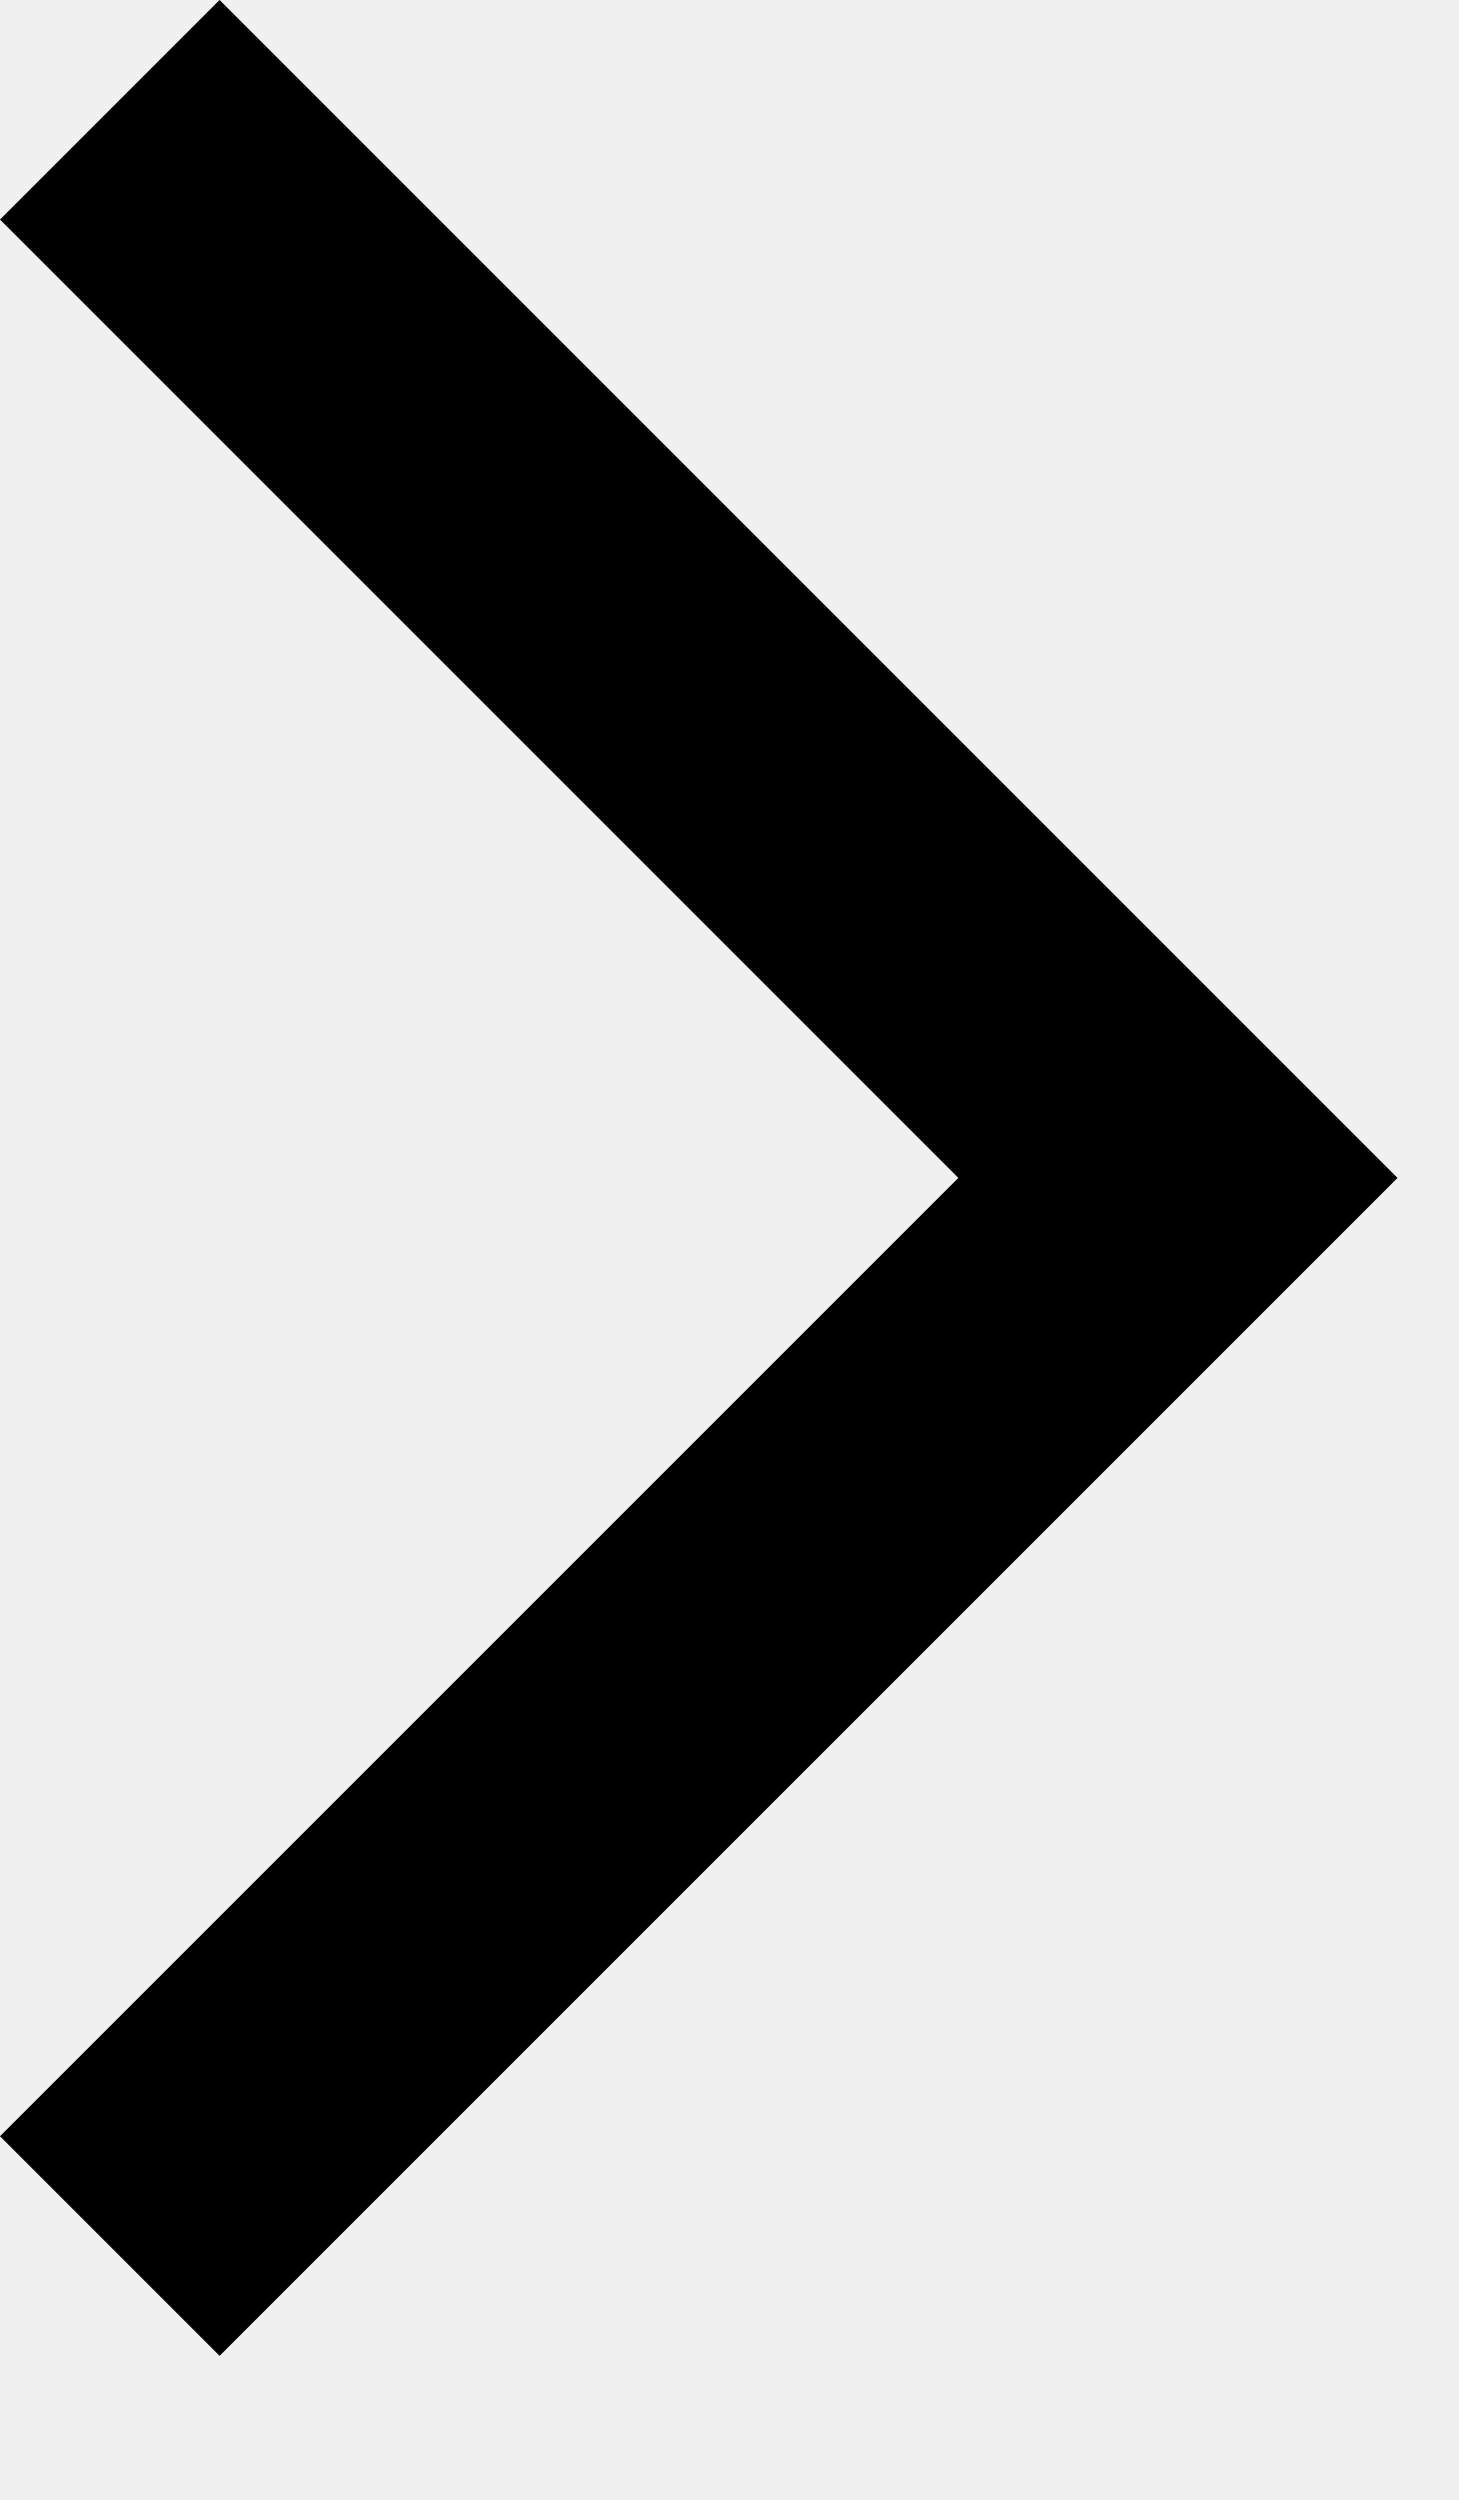
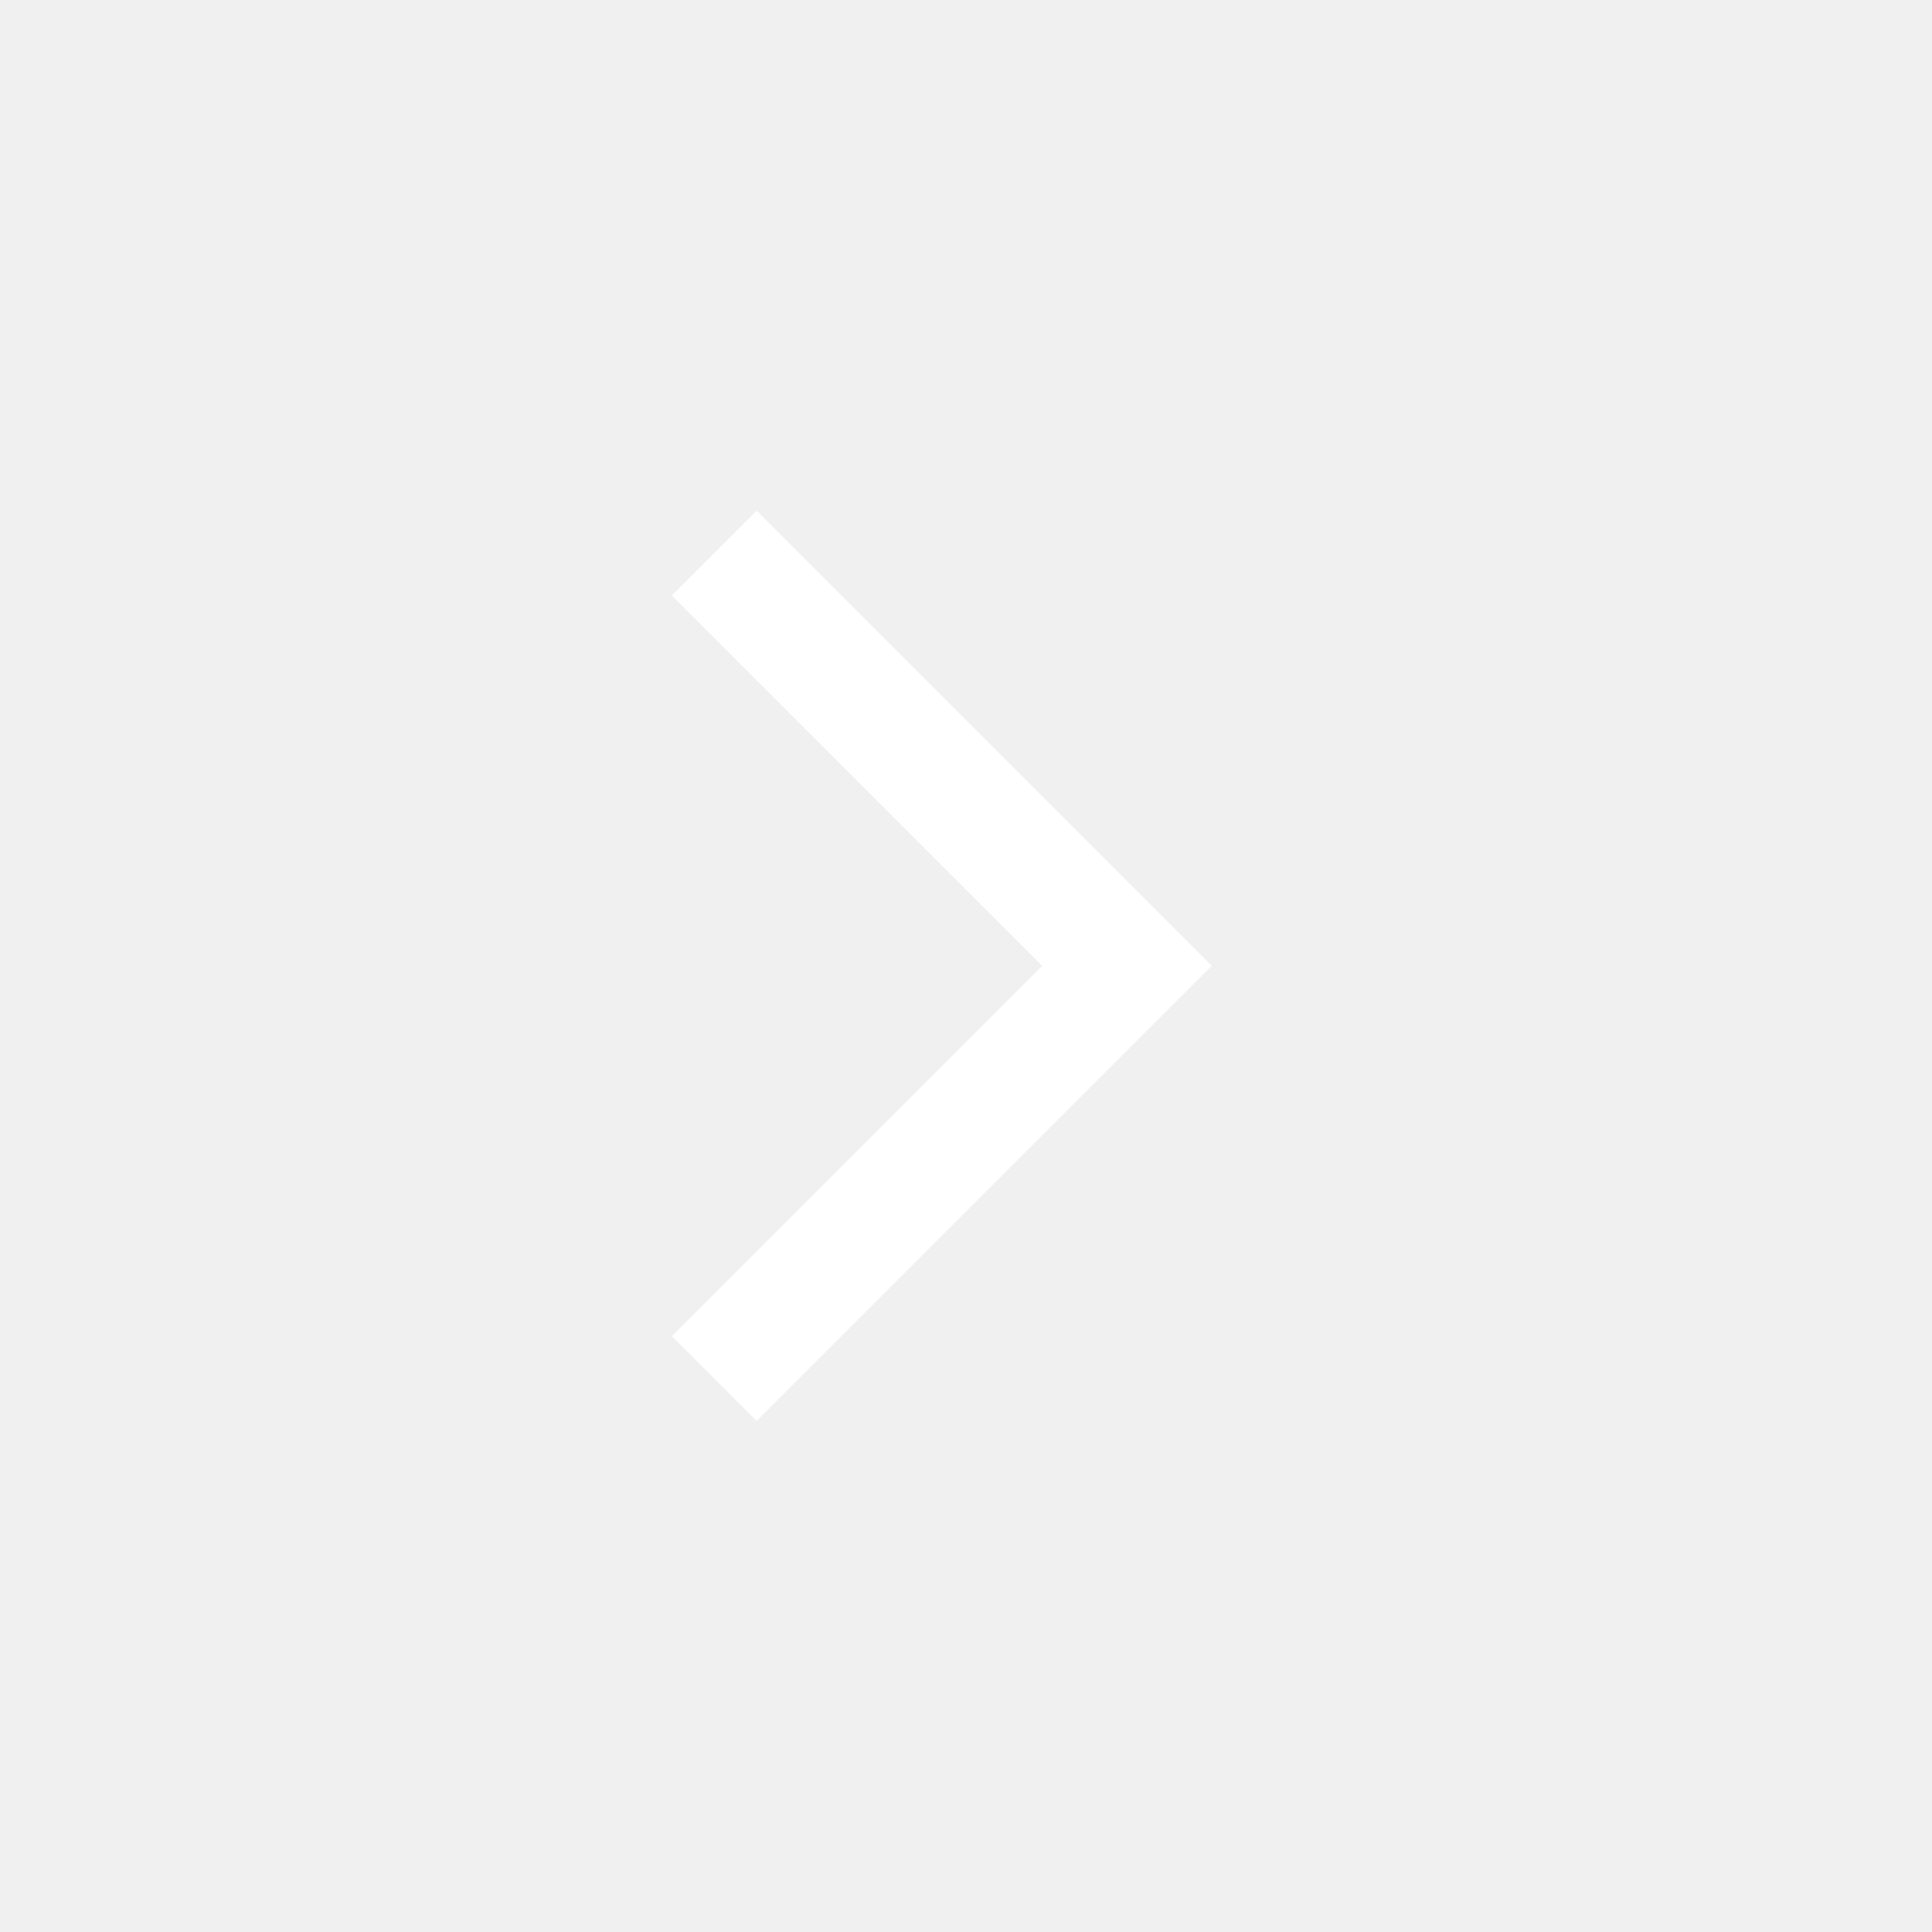
- <svg xmlns="http://www.w3.org/2000/svg" viewBox="0 0 7 12" fill="none">
-   <path d="M4.6 5.654L0 1.054L1.054 0L6.708 5.654L1.054 11.308L0 10.254L4.6 5.654Z" fill="currentColor" />
+ <svg xmlns="http://www.w3.org/2000/svg" width="24" height="24" viewBox="0 0 24 24" fill="none">
+   <path d="M12.946 11.998L8.346 7.398L9.4 6.344L15.053 11.998L9.4 17.651L8.346 16.598L12.946 11.998Z" fill="white" />
</svg>
